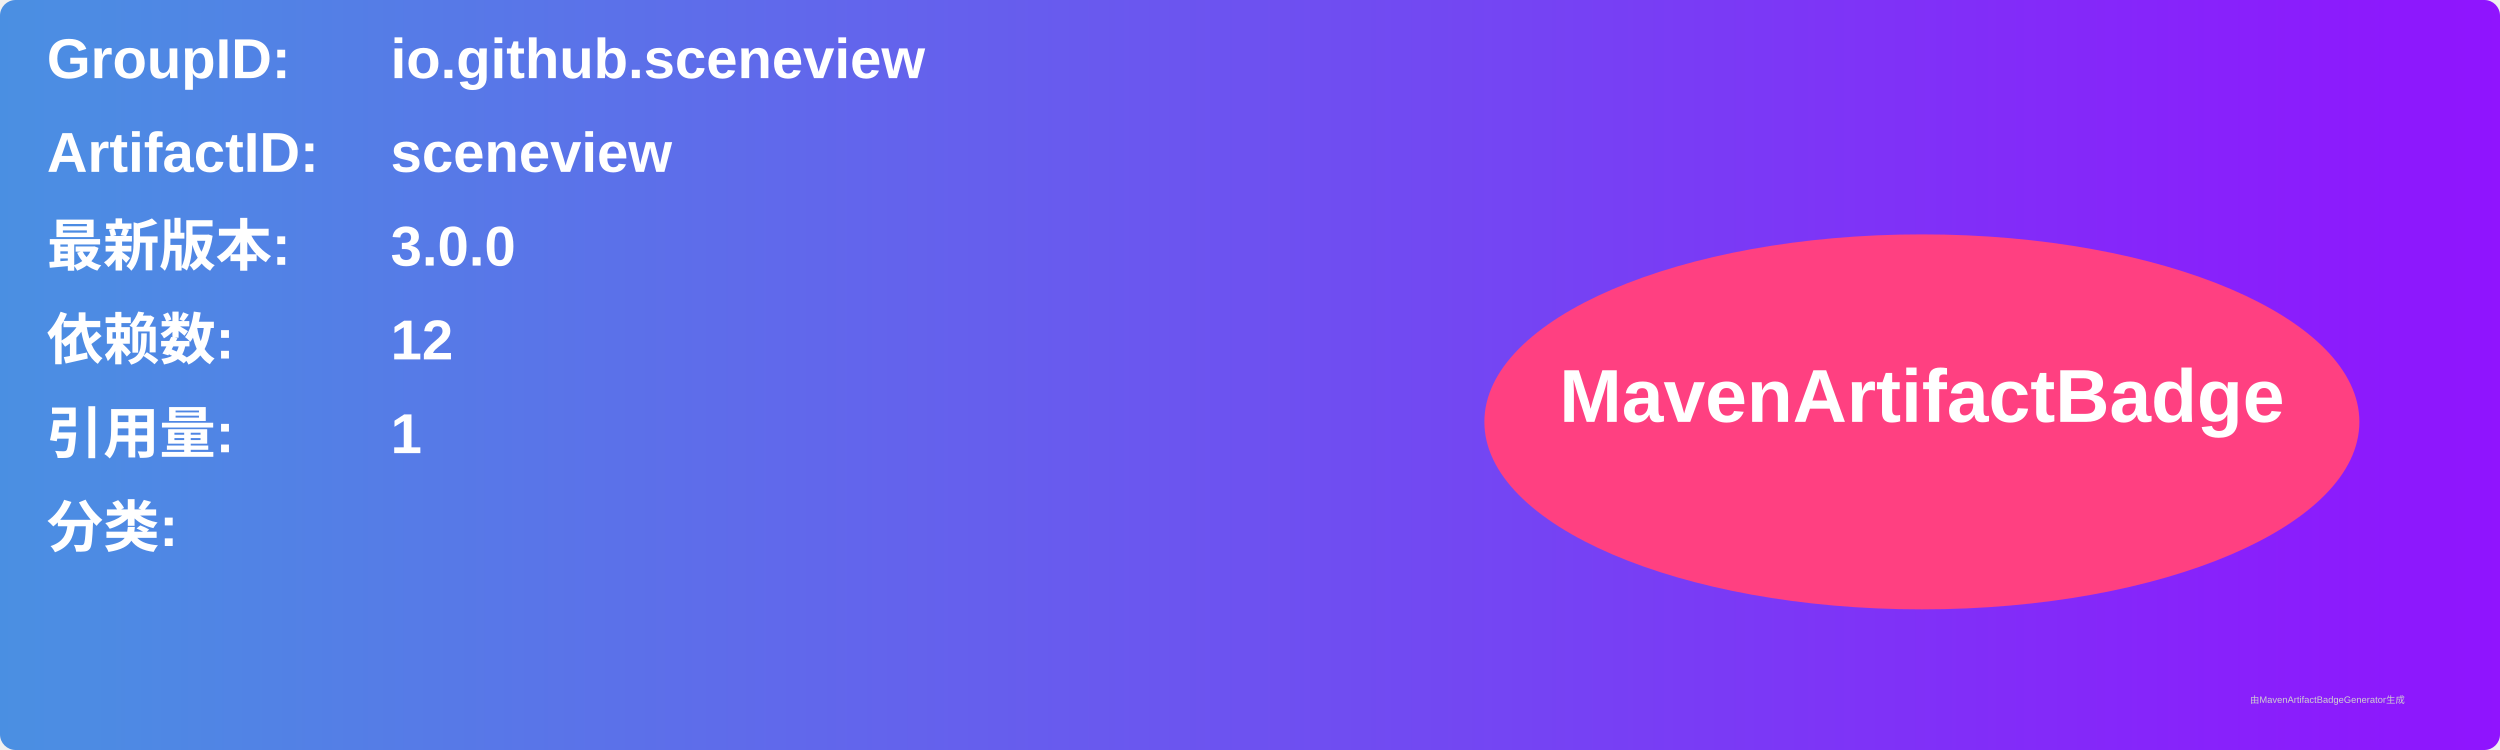
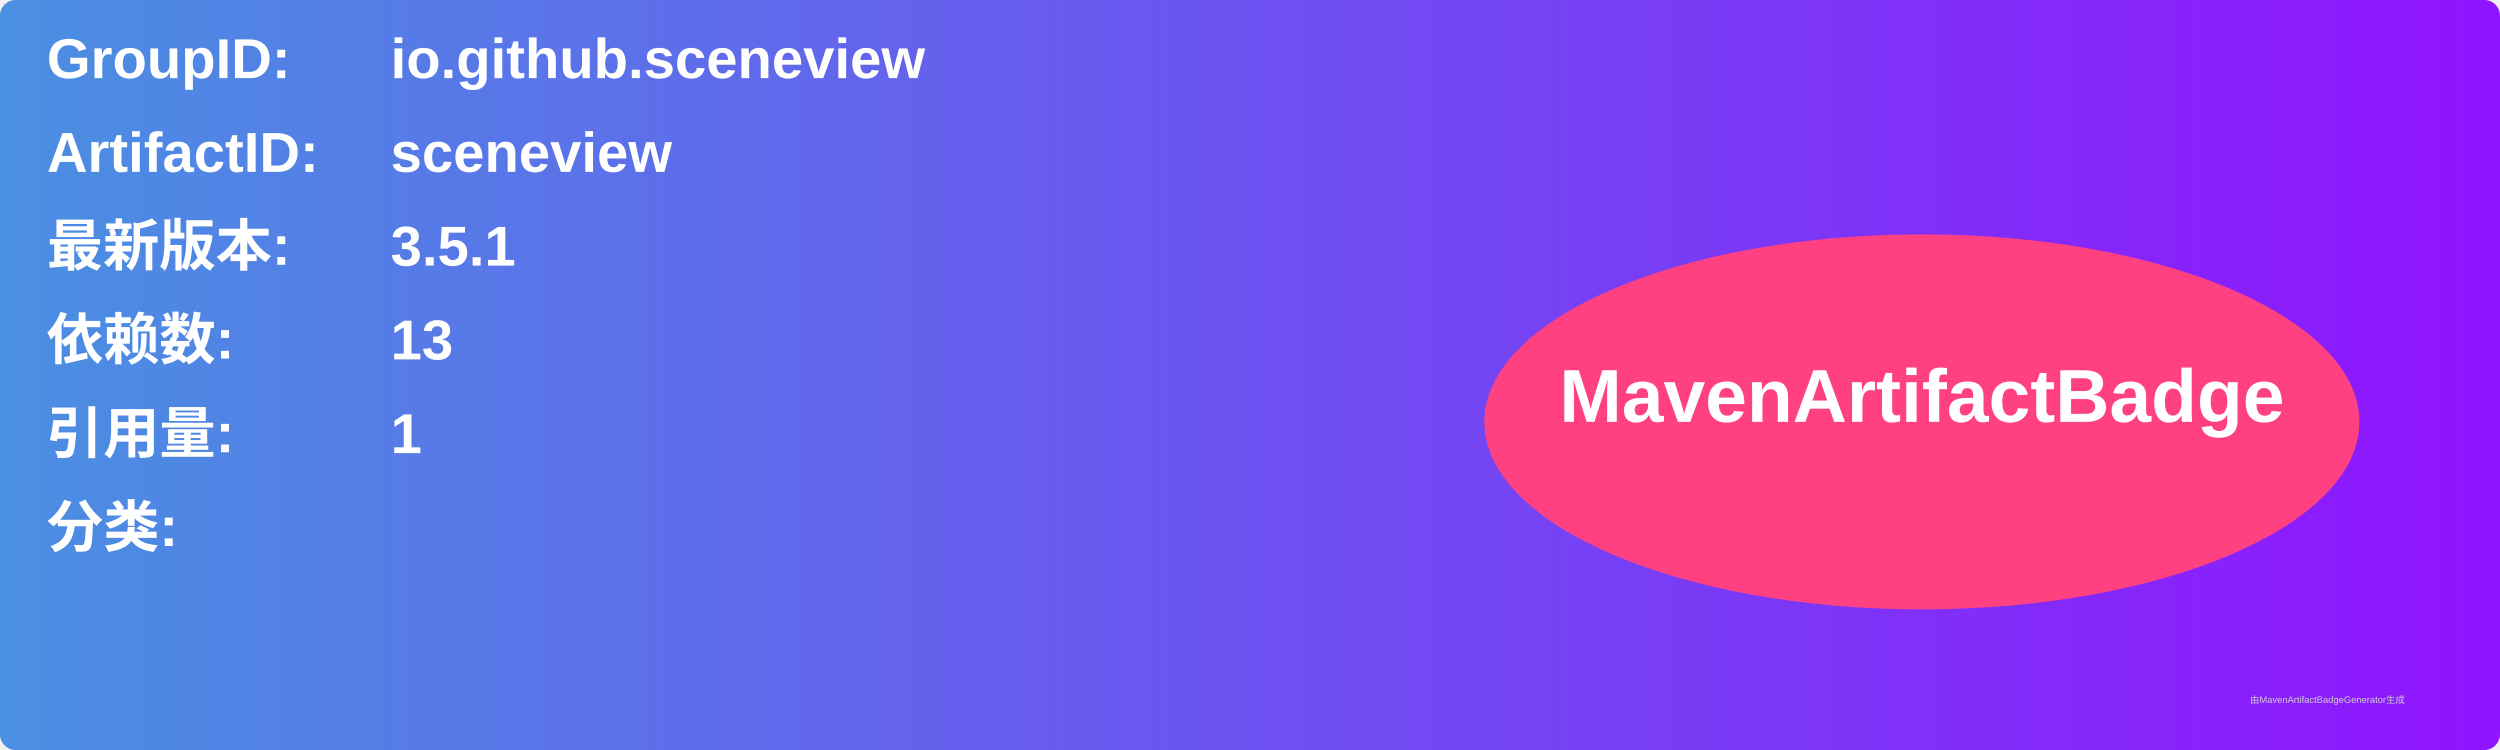
<svg xmlns="http://www.w3.org/2000/svg" width="800" height="240" viewBox="0 0 800 240">
  <linearGradient id="grad" x1="0%" y1="0%" x2="100%" y2="0%">
    <stop offset="0%" stop-color="#4a90e2" />
    <stop offset="100%" stop-color="#9013fe" />
  </linearGradient>
  <rect width="100%" height="100%" rx="5" ry="5" fill="url(#grad)" />
  <g transform="translate(15, 15)">
    <text x="0" y="10" font-family="Arial" font-size="18" fill="white" font-weight="bold" width="260">GroupID:</text>
    <text x="110" y="10" font-family="Arial" font-size="18" fill="white" font-weight="bold" width="460">io.github.sceneview</text>
    <text x="0" y="40" font-family="Arial" font-size="18" fill="white" font-weight="bold" width="260">ArtifactID:</text>
    <text x="110" y="40" font-family="Arial" font-size="18" fill="white" font-weight="bold" width="460">sceneview</text>
    <text x="0" y="70" font-family="Arial" font-size="18" fill="white" font-weight="bold">最新版本:</text>
    <text x="110" y="70" font-family="Arial" font-size="18" fill="white" font-weight="bold">
-       <tspan font-weight="bold">3.0.0</tspan>
+       <tspan font-weight="bold">3.5.1</tspan>
    </text>
    <text x="0" y="100" font-family="Arial" font-size="18" fill="white" font-weight="bold">依赖数: </text>
    <text x="110" y="100" font-family="Arial" font-size="18" fill="white">
-       <tspan font-weight="bold">12</tspan>
+       <tspan font-weight="bold">13</tspan>
    </text>
    <text x="0" y="130" font-family="Arial" font-size="18" fill="white" font-weight="bold">引用量: </text>
    <text x="110" y="130" font-family="Arial" font-size="18" fill="white">
      <tspan font-weight="bold">1</tspan>
    </text>
    <text x="0" y="160" font-family="Arial" font-size="18" fill="white" font-weight="bold">分类:</text>
    <text x="10" y="190" font-family="Arial" font-size="10" fill="white">
      <tspan font-weight="bold" />
    </text>
    <ellipse cx="600" cy="120" rx="140" ry="60" fill="#ff4081" />
    <text x="600" y="120" text-anchor="middle" font-family="Arial" font-size="24" fill="white" font-weight="bold">MavenArtifactBadge</text>
  </g>
  <text x="720" y="225" font-family="Arial" font-size="3" fill="#d0d0d0">由MavenArtifactBadgeGenerator生成</text>
</svg>
